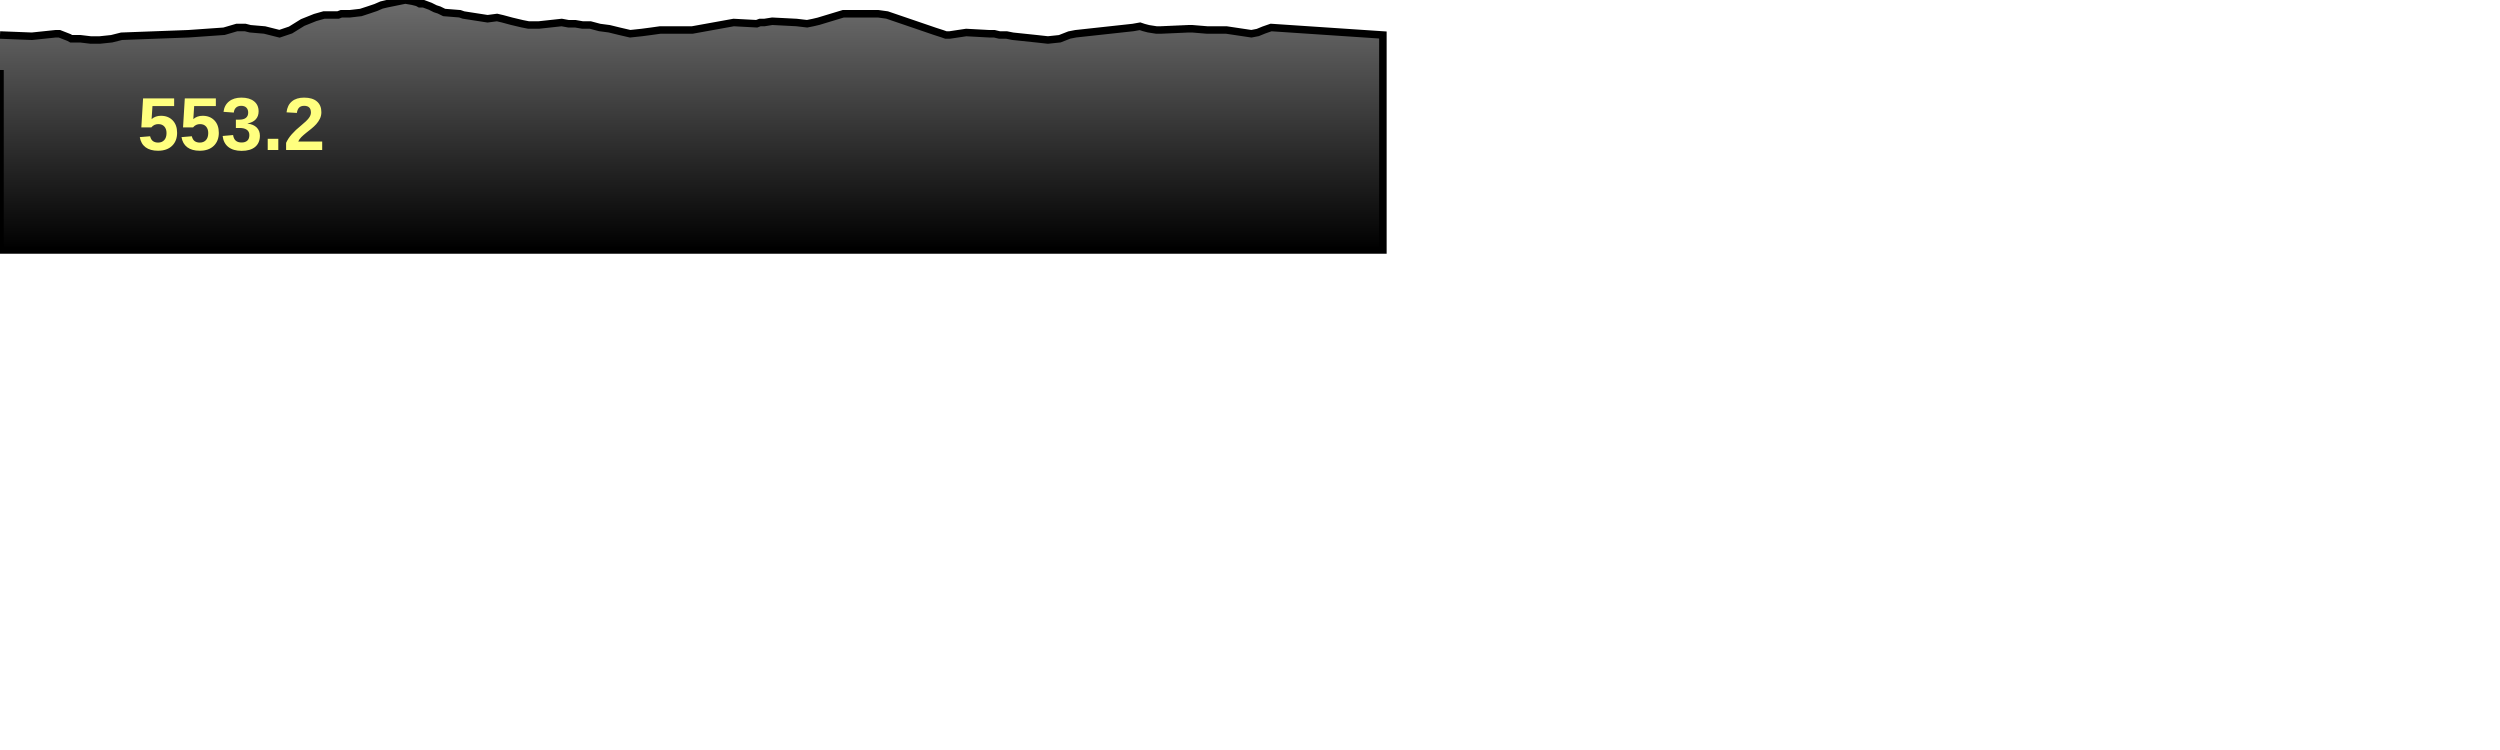
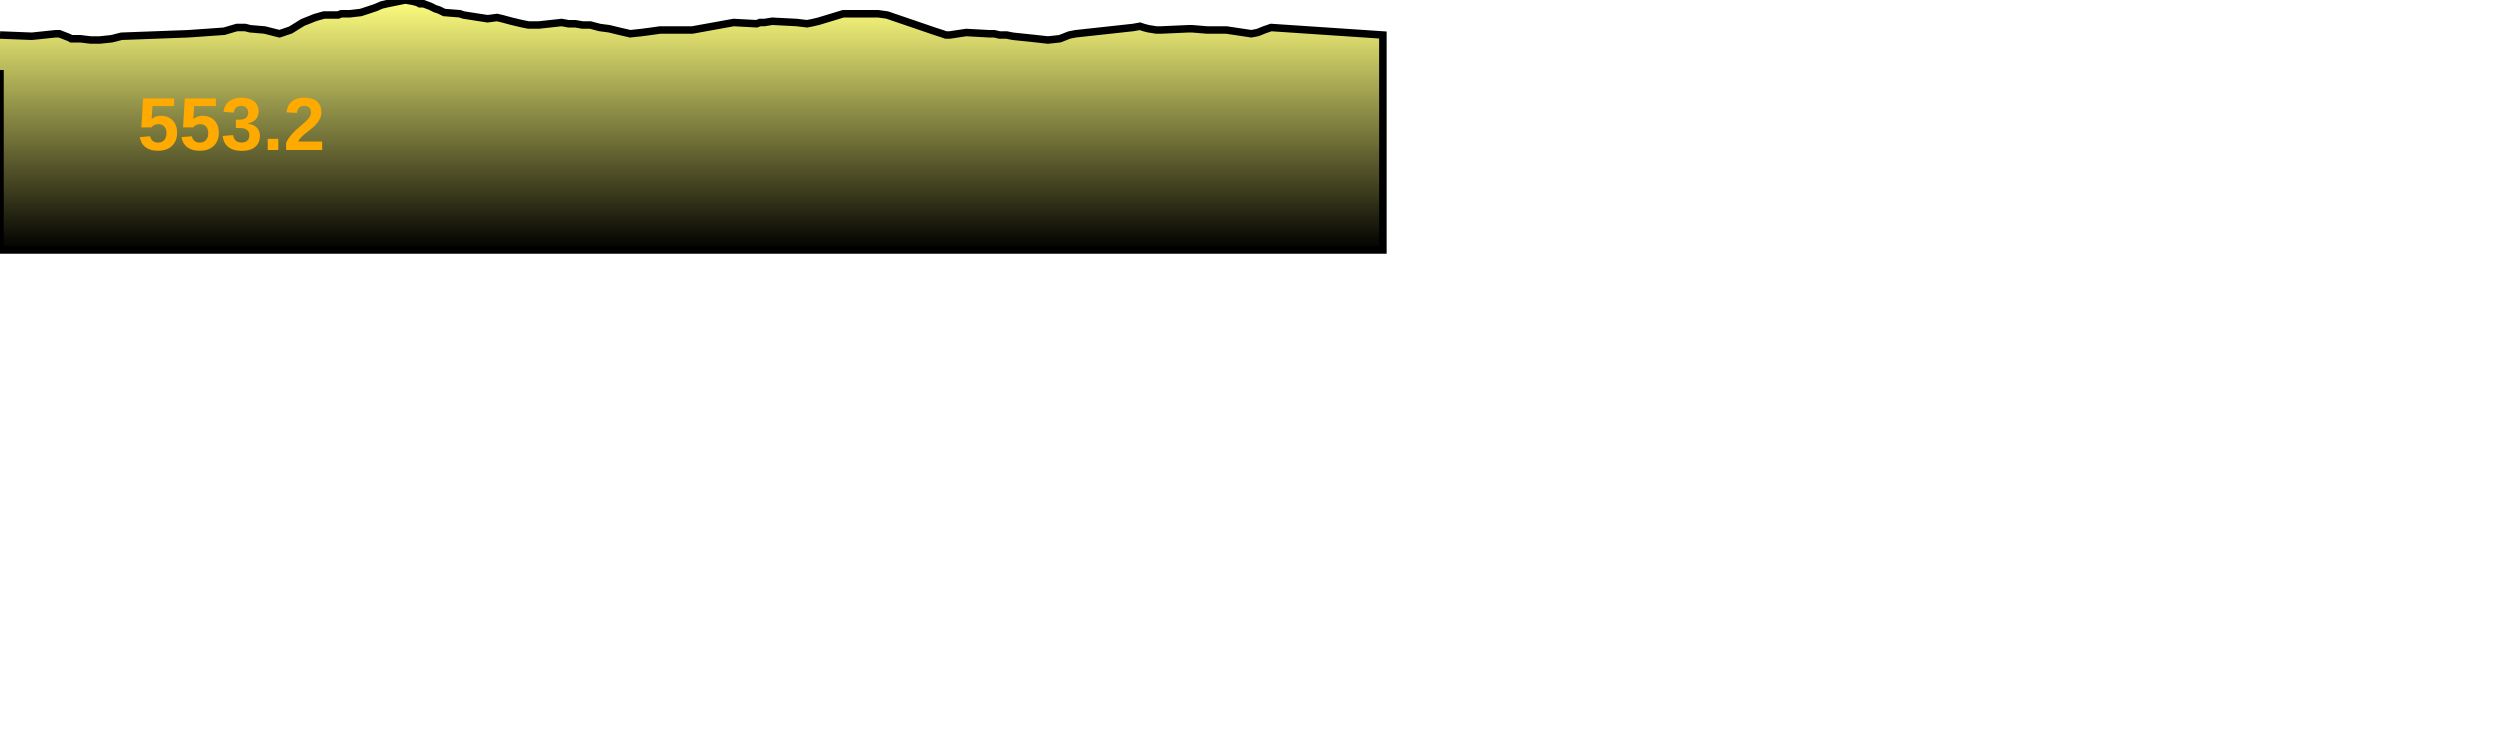
<svg xmlns="http://www.w3.org/2000/svg" baseProfile="full" height="300px" version="1.1" width="1000px">
  <defs>
    <linearGradient id="my-gradient" x1="0" x2="0" y1="0" y2="1">
-       <stop offset="0.0" stop-color="#6d6d6d" stop-opacity="1" />
+       <stop offset="0.0" stop-color="#ffff7f" stop-opacity="1" />
+       <stop offset="0.2" stop-color="#cccc66" stop-opacity="1" />
      <stop offset="1.0" stop-color="#000000" stop-opacity="1" />
    </linearGradient>
  </defs>
  <path d="M 0 14.0 L 12.762 14.5 L 22.297 13.5 L 23.751 13.5 L 27.587 15.0 L 28.486 15.5 L 32.091 15.5 L 36.27 16.0 L 39.913 16.0 L 44.657 15.5 L 48.623 14.5 L 75.39 13.5 L 89.611 12.5 L 94.72 11.0 L 98.098 11.0 L 100.049 11.5 L 105.849 12.0 L 111.793 13.5 L 116.233 12.0 L 121.069 9.0 L 126.065 7.0 L 129.59 6.0 L 130.877 6.0 L 131.647 6.0 L 133.008 6.0 L 134.286 6.0 L 135.248 6.0 L 136.529 5.5 L 137.75 5.5 L 139.979 5.5 L 144.309 5.0 L 147.373 4.0 L 150.333 3.0 L 152.638 2.0 L 154.765 1.5 L 162.111 0.0 L 164.991 0.5 L 166.98 1.0 L 167.873 1.5 L 169.397 1.5 L 172.09 2.5 L 174.083 3.5 L 175.633 4.0 L 177.676 5.0 L 183.948 5.5 L 185.387 6.0 L 195.028 7.5 L 198.815 7.0 L 200.966 7.5 L 204.678 8.5 L 208.882 9.5 L 211.409 10.0 L 213.96 10.0 L 215.539 10.0 L 224.682 9.0 L 227.378 9.5 L 230.113 9.5 L 232.993 10.0 L 236.13 10.0 L 239.874 11.0 L 243.689 11.5 L 247.773 12.5 L 252.062 13.5 L 256.722 13.0 L 260.513 12.5 L 264.064 12.0 L 267.238 12.0 L 270.923 12.0 L 274.921 12.0 L 276.906 12.0 L 293.479 9.0 L 302.672 9.5 L 303.994 9.0 L 305.76 9.0 L 308.898 8.5 L 318.628 9.0 L 322.833 9.5 L 325.304 9.0 L 327.423 8.5 L 337.323 5.5 L 339.311 5.5 L 341.972 5.5 L 345.084 5.5 L 347.931 5.5 L 351.228 5.5 L 354.837 6.0 L 370.937 11.5 L 373.852 12.5 L 376.943 13.5 L 378.361 14.0 L 379.859 14.0 L 386.485 13.0 L 395.593 13.5 L 397.723 13.5 L 399.805 14.0 L 402.631 14.0 L 405.123 14.5 L 414.64 15.5 L 419.16 16.0 L 423.907 15.5 L 427.735 14.0 L 430.301 13.5 L 453.218 11.0 L 456.005 10.5 L 457.49 11.0 L 459.388 11.5 L 462.567 12.0 L 464.269 12.0 L 475.538 11.5 L 476.853 11.5 L 482.866 12.0 L 490.567 12.0 L 500.558 13.5 L 503.117 13.0 L 505.547 12.0 L 508.431 11.0 L 553.156 14.0 L 553.156 100 L 0.0 100 L 0.0 28.0" fill="url(#my-gradient)" stroke="black" stroke-width="3" />
-   <text fill="#ffff7f" font-family="Arial" font-size="30px" font-weight="bold" stroke="none" x="55" y="60">553.2</text>
+   <text fill="#ffaa00" font-family="Arial" font-size="30px" font-weight="bold" stroke="none" x="55" y="60">553.2</text>
</svg>
